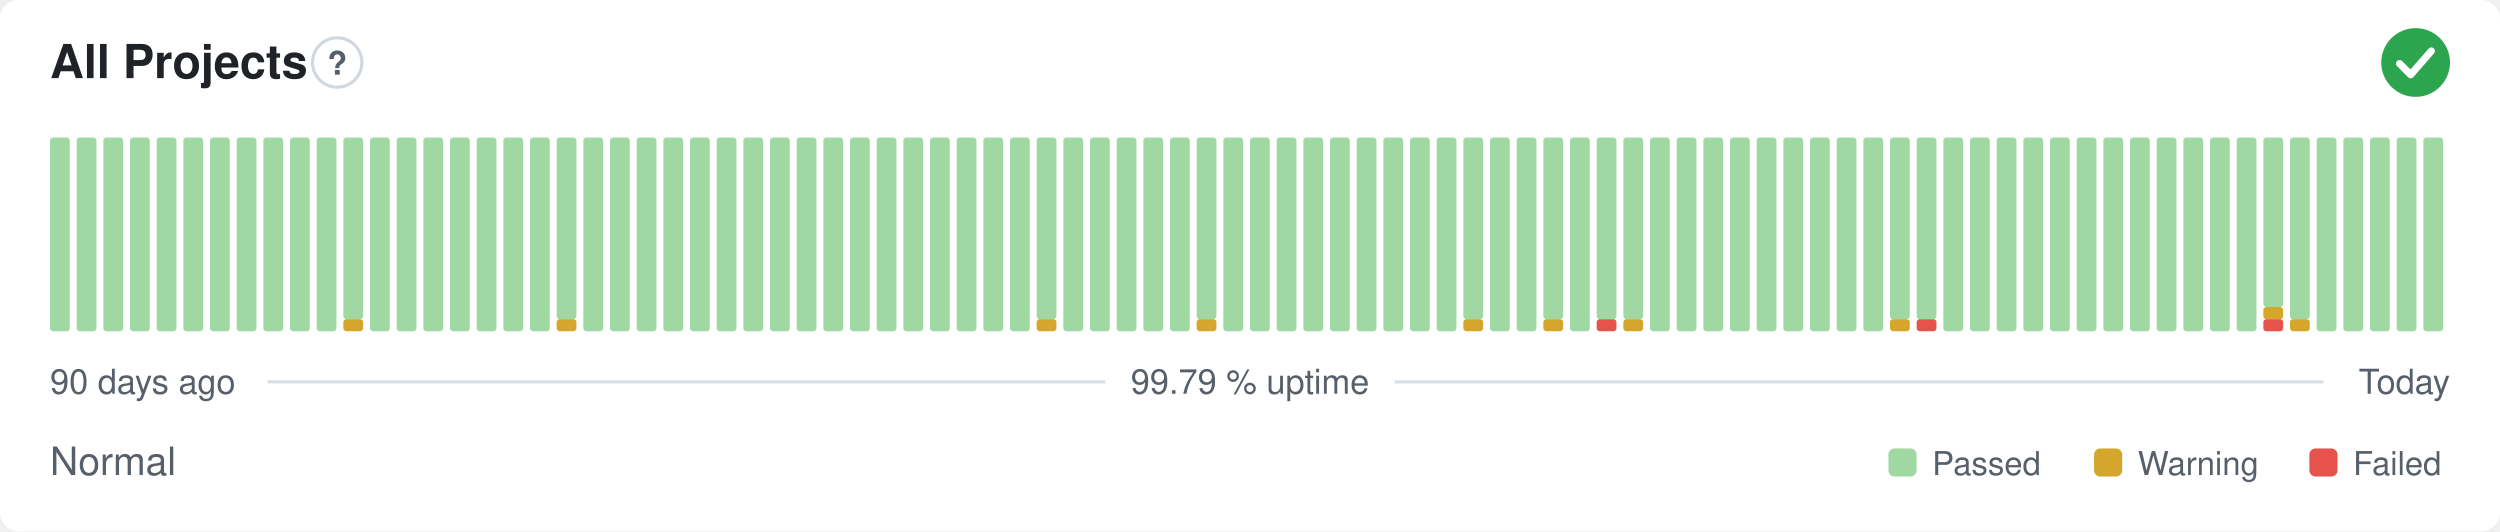
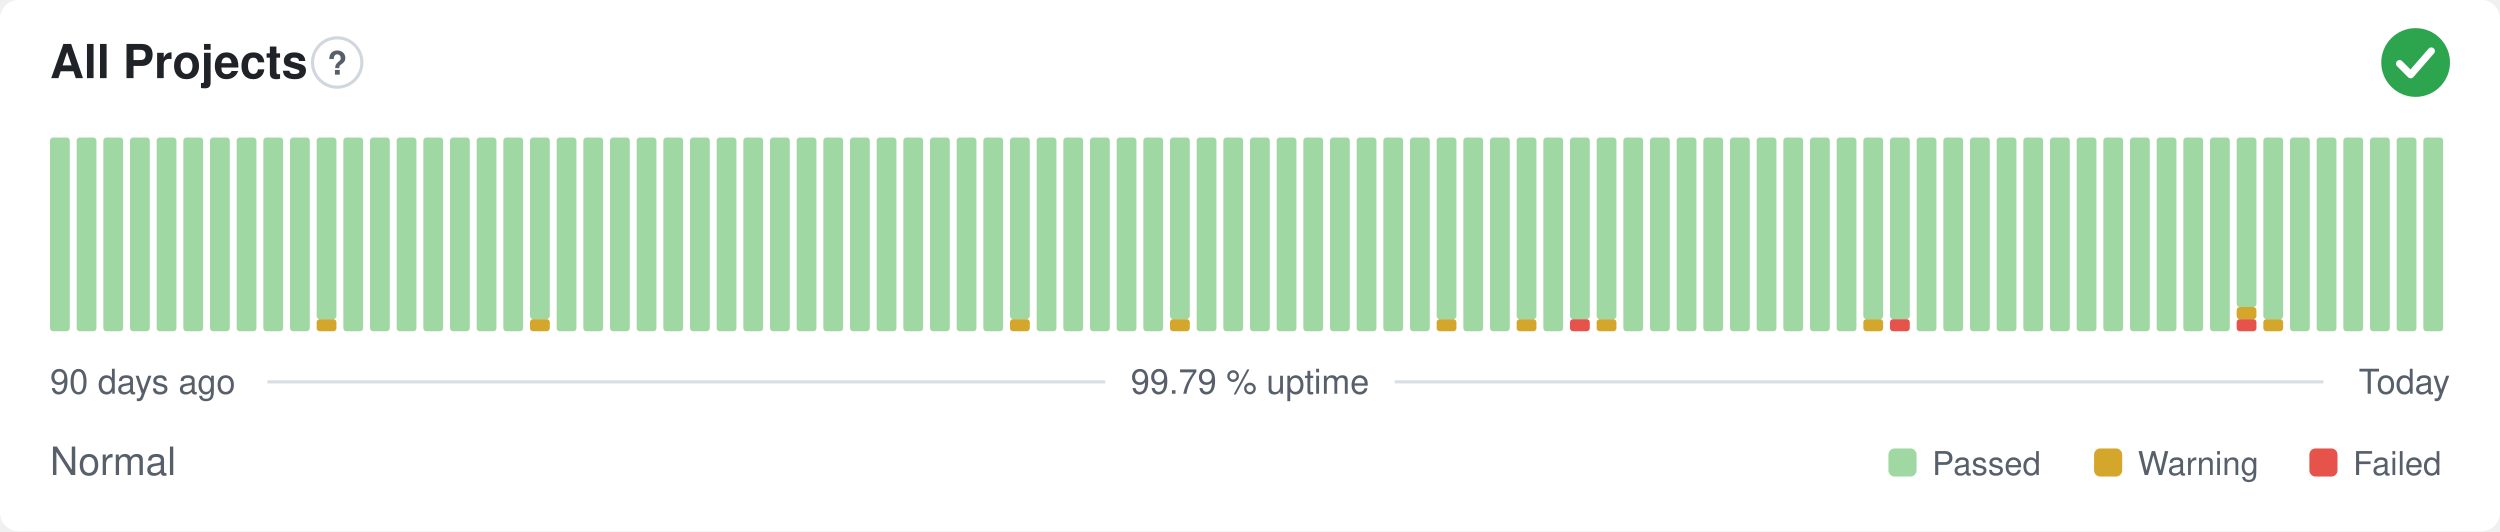
<svg xmlns="http://www.w3.org/2000/svg" width="800" height="170" viewBox="0 0 800 170" role="img" aria-label="All Projects: Normal, 99.79 % uptime over the last 90 days" font-family="-apple-system,BlinkMacSystemFont,'Segoe UI',Helvetica,Arial,sans-serif">
  <style>
    @media (prefers-color-scheme: dark) {
      .bg { fill: #0d1117 }
      .title { fill: #e6edf3 }
      .muted { fill: #8b949e }
      .hint { stroke: #30363d }
      .rule { stroke: #30363d }
      .nodata { fill: #21262d }
    }
  </style>
  <rect class="bg" width="800" height="170" rx="6" fill="#ffffff" />
  <text class="title" x="16" y="25" font-size="15" font-weight="600" fill="#1f2328">All Projects</text>
  <circle class="hint" cx="107.9" cy="20" r="7.9" fill="none" stroke="#d0d7de" stroke-width="1" />
  <text class="muted" x="107.9" y="23.9" text-anchor="middle" font-size="10.4" font-weight="700" fill="#57606a">?</text>
  <circle cx="773" cy="20" r="11" fill="#2da44e" />
  <path d="M767.87 20.37l3.54 3.54 6.60 -7.58" fill="none" stroke="#fff" stroke-width="2.31" stroke-linecap="round" stroke-linejoin="round" />
  <rect x="16.00" y="44.00" width="6.33" height="62.00" rx="1" fill="#9fd8a3" />
  <rect x="24.53" y="44.00" width="6.33" height="62.00" rx="1" fill="#9fd8a3" />
  <rect x="33.07" y="44.00" width="6.33" height="62.00" rx="1" fill="#9fd8a3" />
  <rect x="41.60" y="44.00" width="6.33" height="62.00" rx="1" fill="#9fd8a3" />
  <rect x="50.13" y="44.00" width="6.33" height="62.00" rx="1" fill="#9fd8a3" />
  <rect x="58.67" y="44.00" width="6.33" height="62.00" rx="1" fill="#9fd8a3" />
  <rect x="67.20" y="44.00" width="6.33" height="62.00" rx="1" fill="#9fd8a3" />
  <rect x="75.73" y="44.00" width="6.33" height="62.00" rx="1" fill="#9fd8a3" />
  <rect x="84.27" y="44.00" width="6.33" height="62.00" rx="1" fill="#9fd8a3" />
  <rect x="92.80" y="44.00" width="6.33" height="62.00" rx="1" fill="#9fd8a3" />
-   <rect x="101.33" y="44.00" width="6.33" height="62.00" rx="1" fill="#9fd8a3" />
-   <rect x="109.87" y="102.13" width="6.33" height="3.88" rx="1" fill="#d4a72c" />
-   <rect x="109.87" y="44.00" width="6.33" height="58.13" rx="1" fill="#9fd8a3" />
+   <rect x="101.33" y="102.13" width="6.33" height="3.88" rx="1" fill="#d4a72c" />
+   <rect x="101.33" y="44.00" width="6.33" height="58.13" rx="1" fill="#9fd8a3" />
+   <rect x="109.87" y="44.00" width="6.33" height="62.00" rx="1" fill="#9fd8a3" />
  <rect x="118.40" y="44.00" width="6.33" height="62.00" rx="1" fill="#9fd8a3" />
  <rect x="126.93" y="44.00" width="6.33" height="62.00" rx="1" fill="#9fd8a3" />
  <rect x="135.47" y="44.00" width="6.33" height="62.00" rx="1" fill="#9fd8a3" />
  <rect x="144.00" y="44.00" width="6.33" height="62.00" rx="1" fill="#9fd8a3" />
  <rect x="152.53" y="44.00" width="6.33" height="62.00" rx="1" fill="#9fd8a3" />
  <rect x="161.07" y="44.00" width="6.33" height="62.00" rx="1" fill="#9fd8a3" />
-   <rect x="169.60" y="44.00" width="6.33" height="62.00" rx="1" fill="#9fd8a3" />
-   <rect x="178.13" y="102.13" width="6.33" height="3.88" rx="1" fill="#d4a72c" />
-   <rect x="178.13" y="44.00" width="6.33" height="58.13" rx="1" fill="#9fd8a3" />
+   <rect x="169.60" y="102.13" width="6.33" height="3.88" rx="1" fill="#d4a72c" />
+   <rect x="169.60" y="44.00" width="6.33" height="58.13" rx="1" fill="#9fd8a3" />
+   <rect x="178.13" y="44.00" width="6.33" height="62.00" rx="1" fill="#9fd8a3" />
  <rect x="186.67" y="44.00" width="6.33" height="62.00" rx="1" fill="#9fd8a3" />
  <rect x="195.20" y="44.00" width="6.33" height="62.00" rx="1" fill="#9fd8a3" />
  <rect x="203.73" y="44.00" width="6.33" height="62.00" rx="1" fill="#9fd8a3" />
  <rect x="212.27" y="44.00" width="6.33" height="62.00" rx="1" fill="#9fd8a3" />
  <rect x="220.80" y="44.00" width="6.33" height="62.00" rx="1" fill="#9fd8a3" />
  <rect x="229.33" y="44.00" width="6.33" height="62.00" rx="1" fill="#9fd8a3" />
  <rect x="237.87" y="44.00" width="6.33" height="62.00" rx="1" fill="#9fd8a3" />
  <rect x="246.40" y="44.00" width="6.33" height="62.00" rx="1" fill="#9fd8a3" />
  <rect x="254.93" y="44.00" width="6.33" height="62.00" rx="1" fill="#9fd8a3" />
  <rect x="263.47" y="44.00" width="6.33" height="62.00" rx="1" fill="#9fd8a3" />
  <rect x="272.00" y="44.00" width="6.33" height="62.00" rx="1" fill="#9fd8a3" />
  <rect x="280.53" y="44.00" width="6.33" height="62.00" rx="1" fill="#9fd8a3" />
  <rect x="289.07" y="44.00" width="6.33" height="62.00" rx="1" fill="#9fd8a3" />
  <rect x="297.60" y="44.00" width="6.33" height="62.00" rx="1" fill="#9fd8a3" />
  <rect x="306.13" y="44.00" width="6.33" height="62.00" rx="1" fill="#9fd8a3" />
  <rect x="314.67" y="44.00" width="6.33" height="62.00" rx="1" fill="#9fd8a3" />
-   <rect x="323.20" y="44.00" width="6.33" height="62.00" rx="1" fill="#9fd8a3" />
-   <rect x="331.73" y="102.13" width="6.33" height="3.88" rx="1" fill="#d4a72c" />
-   <rect x="331.73" y="44.00" width="6.33" height="58.13" rx="1" fill="#9fd8a3" />
+   <rect x="323.20" y="102.13" width="6.33" height="3.88" rx="1" fill="#d4a72c" />
+   <rect x="323.20" y="44.00" width="6.33" height="58.13" rx="1" fill="#9fd8a3" />
+   <rect x="331.73" y="44.00" width="6.33" height="62.00" rx="1" fill="#9fd8a3" />
  <rect x="340.27" y="44.00" width="6.33" height="62.00" rx="1" fill="#9fd8a3" />
  <rect x="348.80" y="44.00" width="6.33" height="62.00" rx="1" fill="#9fd8a3" />
  <rect x="357.33" y="44.00" width="6.33" height="62.00" rx="1" fill="#9fd8a3" />
  <rect x="365.87" y="44.00" width="6.33" height="62.00" rx="1" fill="#9fd8a3" />
-   <rect x="374.40" y="44.00" width="6.33" height="62.00" rx="1" fill="#9fd8a3" />
-   <rect x="382.93" y="102.13" width="6.33" height="3.88" rx="1" fill="#d4a72c" />
-   <rect x="382.93" y="44.00" width="6.33" height="58.13" rx="1" fill="#9fd8a3" />
+   <rect x="374.40" y="102.13" width="6.33" height="3.88" rx="1" fill="#d4a72c" />
+   <rect x="374.40" y="44.00" width="6.33" height="58.13" rx="1" fill="#9fd8a3" />
+   <rect x="382.93" y="44.00" width="6.33" height="62.00" rx="1" fill="#9fd8a3" />
  <rect x="391.47" y="44.00" width="6.33" height="62.00" rx="1" fill="#9fd8a3" />
  <rect x="400.00" y="44.00" width="6.33" height="62.00" rx="1" fill="#9fd8a3" />
  <rect x="408.53" y="44.00" width="6.33" height="62.00" rx="1" fill="#9fd8a3" />
  <rect x="417.07" y="44.00" width="6.33" height="62.00" rx="1" fill="#9fd8a3" />
  <rect x="425.60" y="44.00" width="6.33" height="62.00" rx="1" fill="#9fd8a3" />
  <rect x="434.13" y="44.00" width="6.33" height="62.00" rx="1" fill="#9fd8a3" />
  <rect x="442.67" y="44.00" width="6.33" height="62.00" rx="1" fill="#9fd8a3" />
  <rect x="451.20" y="44.00" width="6.33" height="62.00" rx="1" fill="#9fd8a3" />
-   <rect x="459.73" y="44.00" width="6.33" height="62.00" rx="1" fill="#9fd8a3" />
-   <rect x="468.27" y="102.13" width="6.33" height="3.88" rx="1" fill="#d4a72c" />
-   <rect x="468.27" y="44.00" width="6.33" height="58.13" rx="1" fill="#9fd8a3" />
+   <rect x="459.73" y="102.13" width="6.33" height="3.88" rx="1" fill="#d4a72c" />
+   <rect x="459.73" y="44.00" width="6.33" height="58.13" rx="1" fill="#9fd8a3" />
+   <rect x="468.27" y="44.00" width="6.33" height="62.00" rx="1" fill="#9fd8a3" />
  <rect x="476.80" y="44.00" width="6.33" height="62.00" rx="1" fill="#9fd8a3" />
-   <rect x="485.33" y="44.00" width="6.33" height="62.00" rx="1" fill="#9fd8a3" />
-   <rect x="493.87" y="102.13" width="6.33" height="3.88" rx="1" fill="#d4a72c" />
-   <rect x="493.87" y="44.00" width="6.33" height="58.13" rx="1" fill="#9fd8a3" />
-   <rect x="502.40" y="44.00" width="6.33" height="62.00" rx="1" fill="#9fd8a3" />
-   <rect x="510.93" y="102.13" width="6.33" height="3.88" rx="1" fill="#e5534b" />
+   <rect x="485.33" y="102.13" width="6.33" height="3.88" rx="1" fill="#d4a72c" />
+   <rect x="485.33" y="44.00" width="6.33" height="58.13" rx="1" fill="#9fd8a3" />
+   <rect x="493.87" y="44.00" width="6.33" height="62.00" rx="1" fill="#9fd8a3" />
+   <rect x="502.40" y="102.13" width="6.33" height="3.88" rx="1" fill="#e5534b" />
+   <rect x="502.40" y="44.00" width="6.33" height="58.13" rx="1" fill="#9fd8a3" />
+   <rect x="510.93" y="102.13" width="6.33" height="3.88" rx="1" fill="#d4a72c" />
  <rect x="510.93" y="44.00" width="6.33" height="58.13" rx="1" fill="#9fd8a3" />
-   <rect x="519.47" y="102.13" width="6.33" height="3.88" rx="1" fill="#d4a72c" />
-   <rect x="519.47" y="44.00" width="6.33" height="58.13" rx="1" fill="#9fd8a3" />
+   <rect x="519.47" y="44.00" width="6.33" height="62.00" rx="1" fill="#9fd8a3" />
  <rect x="528.00" y="44.00" width="6.33" height="62.00" rx="1" fill="#9fd8a3" />
  <rect x="536.53" y="44.00" width="6.33" height="62.00" rx="1" fill="#9fd8a3" />
  <rect x="545.07" y="44.00" width="6.33" height="62.00" rx="1" fill="#9fd8a3" />
  <rect x="553.60" y="44.00" width="6.33" height="62.00" rx="1" fill="#9fd8a3" />
  <rect x="562.13" y="44.00" width="6.33" height="62.00" rx="1" fill="#9fd8a3" />
  <rect x="570.67" y="44.00" width="6.33" height="62.00" rx="1" fill="#9fd8a3" />
  <rect x="579.20" y="44.00" width="6.33" height="62.00" rx="1" fill="#9fd8a3" />
  <rect x="587.73" y="44.00" width="6.33" height="62.00" rx="1" fill="#9fd8a3" />
-   <rect x="596.27" y="44.00" width="6.33" height="62.00" rx="1" fill="#9fd8a3" />
-   <rect x="604.80" y="102.13" width="6.33" height="3.88" rx="1" fill="#d4a72c" />
+   <rect x="596.27" y="102.13" width="6.33" height="3.88" rx="1" fill="#d4a72c" />
+   <rect x="596.27" y="44.00" width="6.33" height="58.13" rx="1" fill="#9fd8a3" />
+   <rect x="604.80" y="102.13" width="6.33" height="3.88" rx="1" fill="#e5534b" />
  <rect x="604.80" y="44.00" width="6.33" height="58.13" rx="1" fill="#9fd8a3" />
-   <rect x="613.33" y="102.13" width="6.33" height="3.88" rx="1" fill="#e5534b" />
-   <rect x="613.33" y="44.00" width="6.33" height="58.13" rx="1" fill="#9fd8a3" />
+   <rect x="613.33" y="44.00" width="6.33" height="62.00" rx="1" fill="#9fd8a3" />
  <rect x="621.87" y="44.00" width="6.33" height="62.00" rx="1" fill="#9fd8a3" />
  <rect x="630.40" y="44.00" width="6.33" height="62.00" rx="1" fill="#9fd8a3" />
  <rect x="638.93" y="44.00" width="6.33" height="62.00" rx="1" fill="#9fd8a3" />
  <rect x="647.47" y="44.00" width="6.33" height="62.00" rx="1" fill="#9fd8a3" />
  <rect x="656.00" y="44.00" width="6.33" height="62.00" rx="1" fill="#9fd8a3" />
  <rect x="664.53" y="44.00" width="6.33" height="62.00" rx="1" fill="#9fd8a3" />
  <rect x="673.07" y="44.00" width="6.33" height="62.00" rx="1" fill="#9fd8a3" />
  <rect x="681.60" y="44.00" width="6.33" height="62.00" rx="1" fill="#9fd8a3" />
  <rect x="690.13" y="44.00" width="6.33" height="62.00" rx="1" fill="#9fd8a3" />
  <rect x="698.67" y="44.00" width="6.33" height="62.00" rx="1" fill="#9fd8a3" />
  <rect x="707.20" y="44.00" width="6.33" height="62.00" rx="1" fill="#9fd8a3" />
-   <rect x="715.73" y="44.00" width="6.33" height="62.00" rx="1" fill="#9fd8a3" />
-   <rect x="724.27" y="102.13" width="6.33" height="3.88" rx="1" fill="#e5534b" />
-   <rect x="724.27" y="98.25" width="6.33" height="3.88" rx="1" fill="#d4a72c" />
-   <rect x="724.27" y="44.00" width="6.33" height="54.25" rx="1" fill="#9fd8a3" />
-   <rect x="732.80" y="102.13" width="6.33" height="3.88" rx="1" fill="#d4a72c" />
-   <rect x="732.80" y="44.00" width="6.33" height="58.13" rx="1" fill="#9fd8a3" />
+   <rect x="715.73" y="102.13" width="6.33" height="3.88" rx="1" fill="#e5534b" />
+   <rect x="715.73" y="98.25" width="6.33" height="3.88" rx="1" fill="#d4a72c" />
+   <rect x="715.73" y="44.00" width="6.33" height="54.25" rx="1" fill="#9fd8a3" />
+   <rect x="724.27" y="102.13" width="6.33" height="3.88" rx="1" fill="#d4a72c" />
+   <rect x="724.27" y="44.00" width="6.33" height="58.13" rx="1" fill="#9fd8a3" />
+   <rect x="732.80" y="44.00" width="6.33" height="62.00" rx="1" fill="#9fd8a3" />
  <rect x="741.33" y="44.00" width="6.33" height="62.00" rx="1" fill="#9fd8a3" />
  <rect x="749.87" y="44.00" width="6.33" height="62.00" rx="1" fill="#9fd8a3" />
  <rect x="758.40" y="44.00" width="6.33" height="62.00" rx="1" fill="#9fd8a3" />
  <rect x="766.93" y="44.00" width="6.33" height="62.00" rx="1" fill="#9fd8a3" />
  <rect x="775.47" y="44.00" width="6.33" height="62.00" rx="1" fill="#9fd8a3" />
  <text class="muted" x="16" y="126" font-size="11" fill="#57606a">90 days ago</text>
  <text class="muted" x="400" y="126" text-anchor="middle" font-size="11" fill="#57606a">99.79 % uptime</text>
  <text class="muted" x="784" y="126" text-anchor="end" font-size="11" fill="#57606a">Today</text>
  <line class="rule" x1="85.6" y1="122.2" x2="353.7" y2="122.2" stroke="#d8dee4" stroke-width="1" />
  <line class="rule" x1="446.3" y1="122.2" x2="743.5" y2="122.2" stroke="#d8dee4" stroke-width="1" />
  <text class="muted" x="16" y="152" font-size="12.5" fill="#57606a">Normal</text>
  <rect x="604.3" y="143.5" width="9.0" height="9.0" rx="2" fill="#9fd8a3" />
  <text class="muted" x="618.3" y="152" font-size="10.5" fill="#57606a">Passed</text>
  <rect x="670.1" y="143.5" width="9.0" height="9.0" rx="2" fill="#d4a72c" />
  <text class="muted" x="684.1" y="152" font-size="10.5" fill="#57606a">Warning</text>
  <rect x="739.0" y="143.5" width="9.0" height="9.0" rx="2" fill="#e5534b" />
  <text class="muted" x="753.0" y="152" font-size="10.5" fill="#57606a">Failed</text>
</svg>
